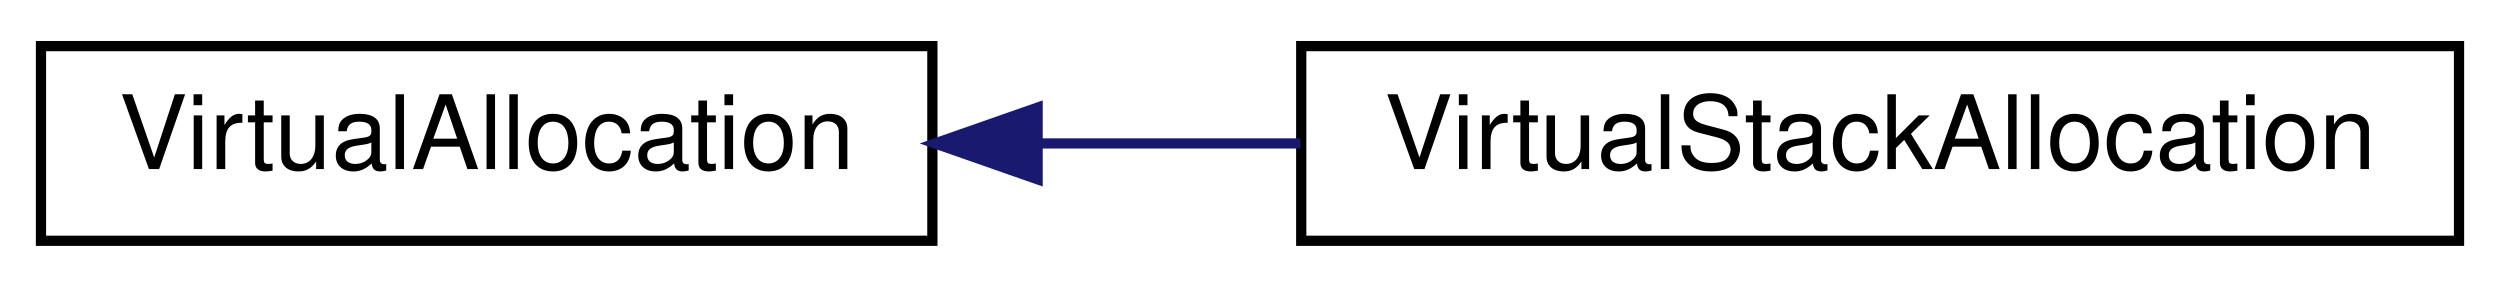
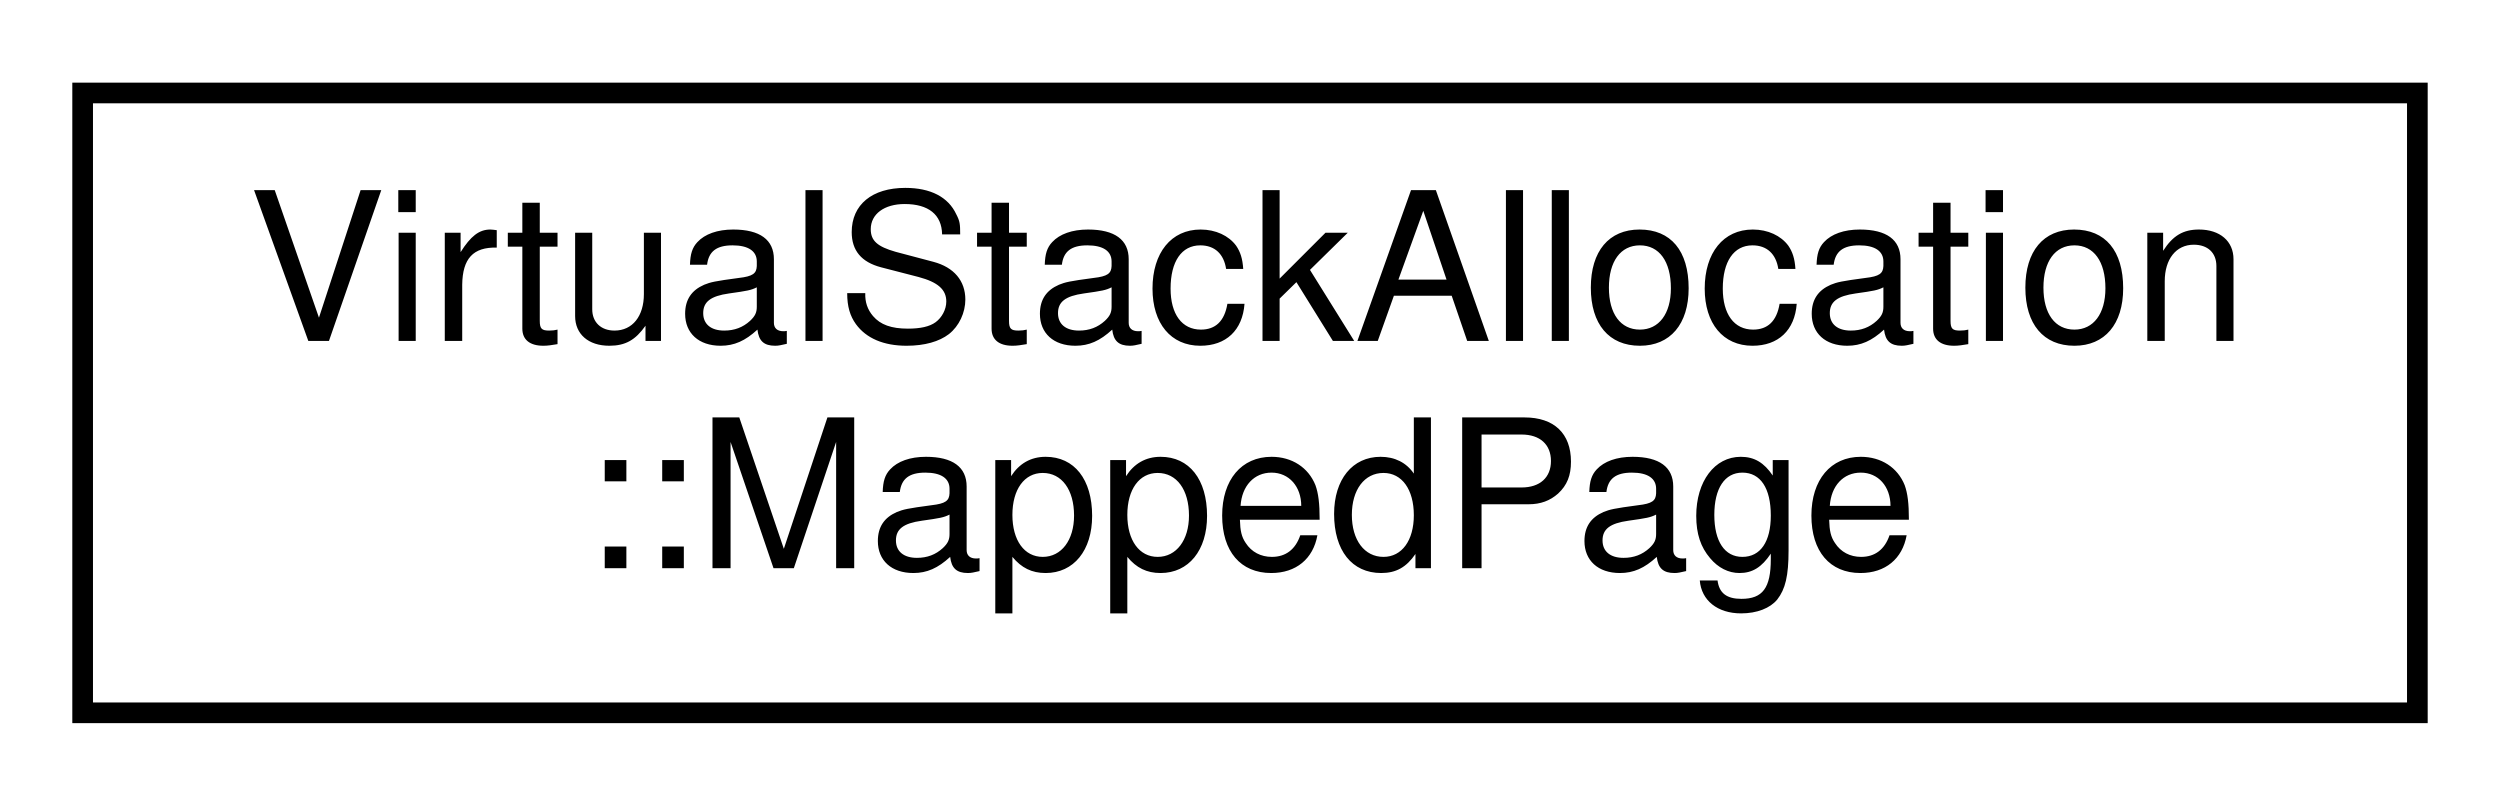
- <svg xmlns="http://www.w3.org/2000/svg" xmlns:xlink="http://www.w3.org/1999/xlink" width="244pt" height="28pt" viewBox="0.00 0.00 244.00 28.00">
-   <g id="graph0" class="graph" transform="scale(1 1) rotate(0) translate(4 24)">
+ <svg xmlns="http://www.w3.org/2000/svg" xmlns:xlink="http://www.w3.org/1999/xlink" width="121pt" height="39pt" viewBox="0.00 0.00 121.00 39.00">
+   <g id="graph0" class="graph" transform="scale(1 1) rotate(0) translate(4 35)">
    <g id="node1" class="node">
      <g id="a_node1">
-         <a xlink:href="class_virtual_allocation.html" target="_top" xlink:title=" ">
-           <polygon fill="none" stroke="black" points="0,-0.5 0,-19.5 87,-19.5 87,-0.5 0,-0.5" />
-           <text text-anchor="middle" x="43.5" y="-7.5" font-family="Helvetica,sans-Serif" font-size="10.00">VirtualAllocation</text>
+         <a xlink:href="struct_virtual_stack_allocation_1_1_mapped_page.html" target="_top" xlink:title=" ">
+           <polygon fill="none" stroke="black" points="0,-0.5 0,-30.5 113,-30.5 113,-0.5 0,-0.5" />
+           <text text-anchor="start" x="8" y="-18.5" font-family="Helvetica,sans-Serif" font-size="10.00">VirtualStackAllocation</text>
+           <text text-anchor="middle" x="56.5" y="-7.5" font-family="Helvetica,sans-Serif" font-size="10.00">::MappedPage</text>
        </a>
      </g>
    </g>
-     <g id="node2" class="node">
-       <g id="a_node2">
-         <a xlink:href="class_virtual_stack_allocation.html" target="_top" xlink:title=" ">
-           <polygon fill="none" stroke="black" points="123,-0.5 123,-19.5 236,-19.5 236,-0.5 123,-0.5" />
-           <text text-anchor="middle" x="179.5" y="-7.5" font-family="Helvetica,sans-Serif" font-size="10.00">VirtualStackAllocation</text>
-         </a>
-       </g>
-     </g>
-     <g id="edge1" class="edge">
-       <path fill="none" stroke="midnightblue" d="M97.33,-10C105.73,-10 114.45,-10 122.92,-10" />
-       <polygon fill="midnightblue" stroke="midnightblue" points="97.27,-6.5 87.27,-10 97.27,-13.5 97.27,-6.5" />
-     </g>
  </g>
</svg>
